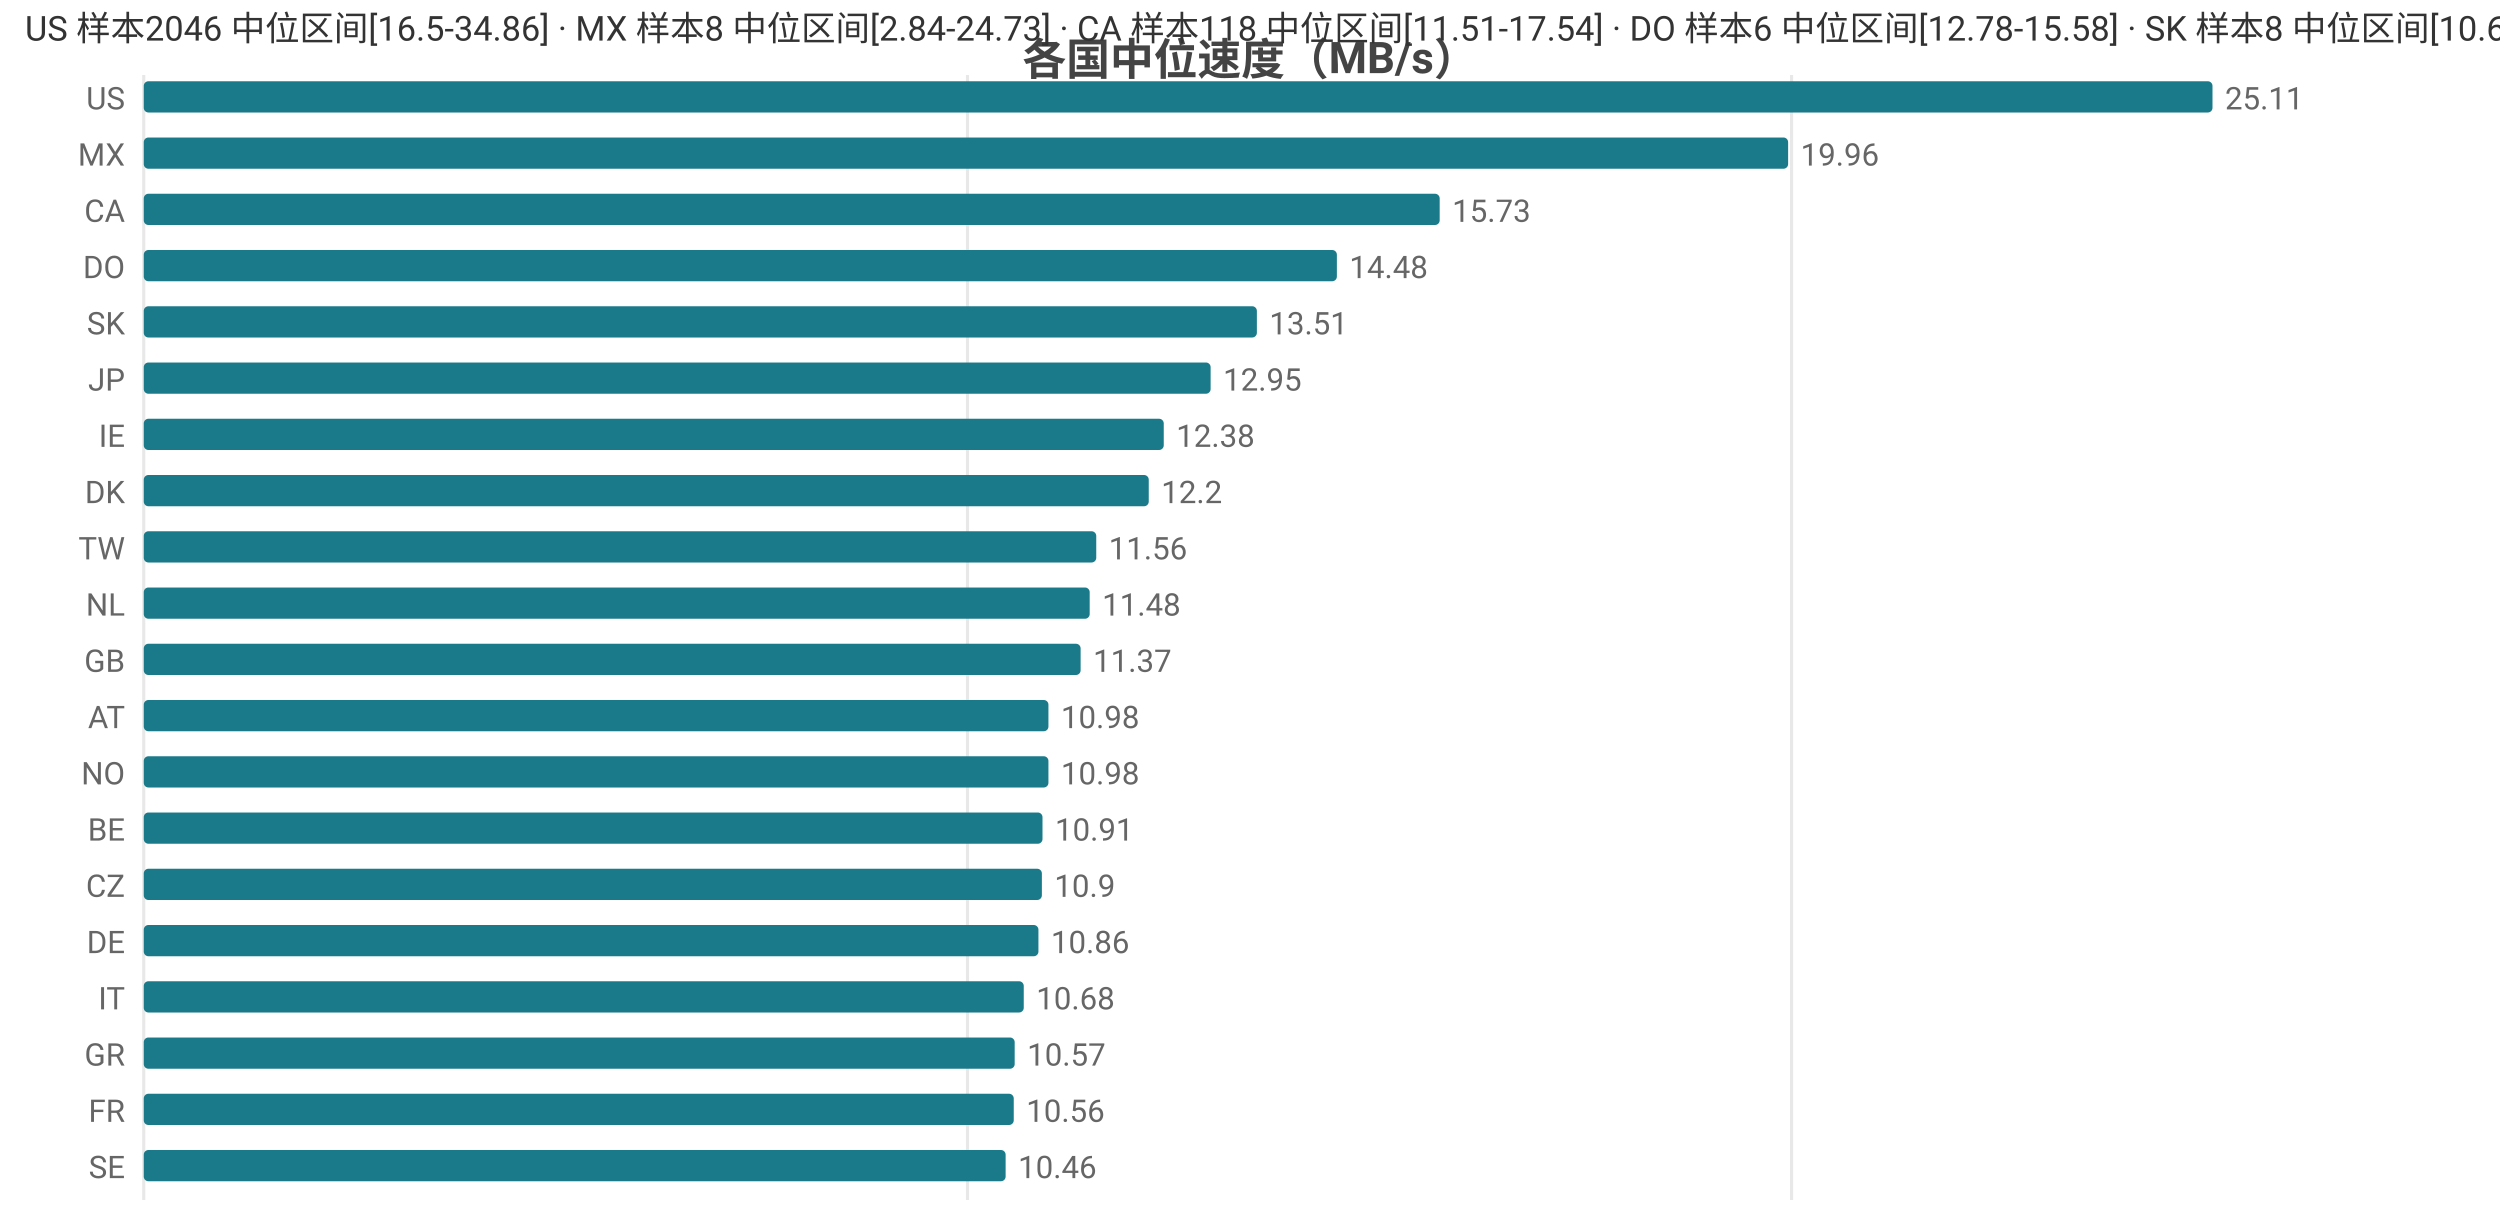
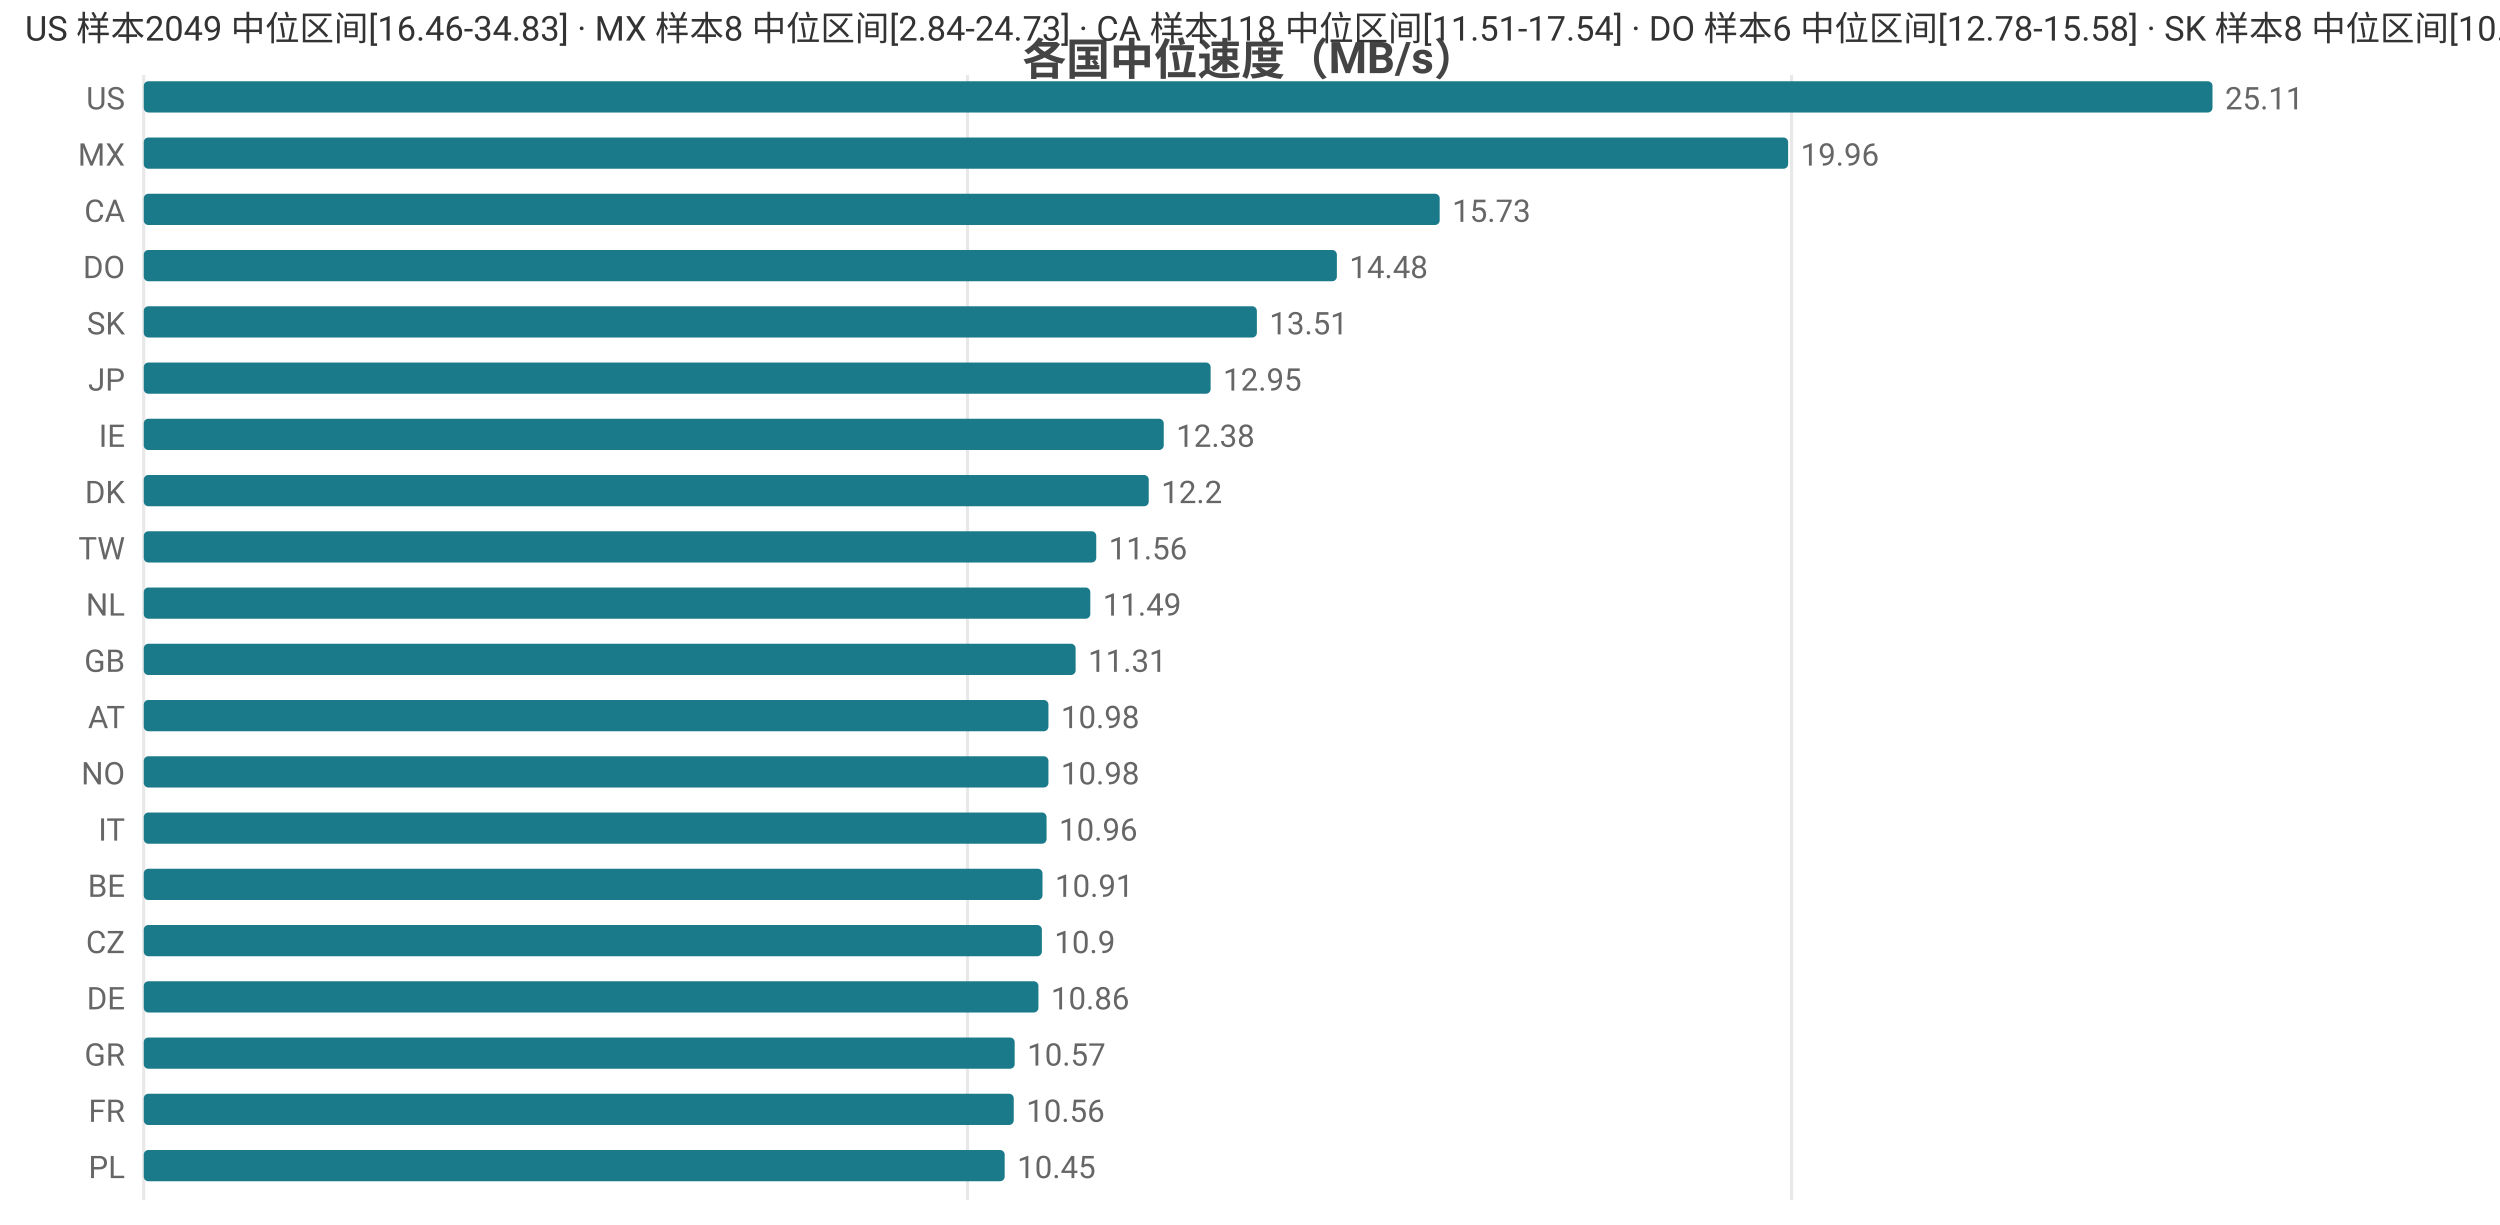
<svg xmlns="http://www.w3.org/2000/svg" width="800" height="392" viewBox="0 0 800 392">
  <rect width="800" height="392" fill="#ffffff" />
  <style>text{font-family:system-ui,-apple-system,'Segoe UI',Roboto,'PingFang SC','Microsoft YaHei','Noto Sans CJK SC',sans-serif}.g{stroke:#e8e8e8;stroke-width:1}.a{stroke:#999;stroke-width:1}.t{font-size:10px;fill:#666}.m{font-size:10px;text-anchor:middle;fill:#666}.e{font-size:10px;text-anchor:end;fill:#666}.l{font-size:11px;fill:#333}.tt{font-size:14px;font-weight:600;text-anchor:middle;fill:#444}.em{font-size:13px;text-anchor:middle;fill:#999}</style>
  <text class="tt" x="400.0" y="24">各国中位速度（MB/s）</text>
  <line class="g" x1="46" y1="24" x2="46" y2="384" />
  <line class="g" x1="309.6" y1="24" x2="309.6" y2="384" />
  <line class="g" x1="573.3" y1="24" x2="573.3" y2="384" />
  <text class="e" x="40" y="35">US</text>
  <rect x="46" y="26" width="662" height="10" fill="#1a7a8a" rx="1.5" />
  <text class="t" x="712" y="35">25.11</text>
  <text class="e" x="40" y="53">MX</text>
  <rect x="46" y="44" width="526.2" height="10" fill="#1a7a8a" rx="1.5" />
  <text class="t" x="576.2" y="53">19.96</text>
  <text class="e" x="40" y="71">CA</text>
  <rect x="46" y="62" width="414.7" height="10" fill="#1a7a8a" rx="1.5" />
  <text class="t" x="464.7" y="71">15.73</text>
  <text class="e" x="40" y="89">DO</text>
  <rect x="46" y="80" width="381.8" height="10" fill="#1a7a8a" rx="1.5" />
  <text class="t" x="431.8" y="89">14.48</text>
  <text class="e" x="40" y="107">SK</text>
  <rect x="46" y="98" width="356.2" height="10" fill="#1a7a8a" rx="1.5" />
  <text class="t" x="406.2" y="107">13.51</text>
  <text class="e" x="40" y="125">JP</text>
  <rect x="46" y="116" width="341.4" height="10" fill="#1a7a8a" rx="1.5" />
  <text class="t" x="391.4" y="125">12.95</text>
  <text class="e" x="40" y="143">IE</text>
  <rect x="46" y="134" width="326.4" height="10" fill="#1a7a8a" rx="1.5" />
  <text class="t" x="376.4" y="143">12.38</text>
  <text class="e" x="40" y="161">DK</text>
  <rect x="46" y="152" width="321.6" height="10" fill="#1a7a8a" rx="1.5" />
  <text class="t" x="371.6" y="161">12.2</text>
  <text class="e" x="40" y="179">TW</text>
  <rect x="46" y="170" width="304.8" height="10" fill="#1a7a8a" rx="1.5" />
  <text class="t" x="354.8" y="179">11.56</text>
  <text class="e" x="40" y="197">NL</text>
-   <rect x="46" y="188" width="302.7" height="10" fill="#1a7a8a" rx="1.5" />
-   <text class="t" x="352.7" y="197">11.48</text>
+   <rect x="46" y="188" width="302.9" height="10" fill="#1a7a8a" rx="1.5" />
+   <text class="t" x="352.9" y="197">11.49</text>
  <text class="e" x="40" y="215">GB</text>
-   <rect x="46" y="206" width="299.8" height="10" fill="#1a7a8a" rx="1.5" />
-   <text class="t" x="349.8" y="215">11.37</text>
+   <rect x="46" y="206" width="298.2" height="10" fill="#1a7a8a" rx="1.5" />
+   <text class="t" x="348.2" y="215">11.31</text>
  <text class="e" x="40" y="233">AT</text>
  <rect x="46" y="224" width="289.5" height="10" fill="#1a7a8a" rx="1.5" />
  <text class="t" x="339.5" y="233">10.98</text>
  <text class="e" x="40" y="251">NO</text>
  <rect x="46" y="242" width="289.5" height="10" fill="#1a7a8a" rx="1.5" />
  <text class="t" x="339.5" y="251">10.98</text>
-   <text class="e" x="40" y="269">BE</text>
-   <rect x="46" y="260" width="287.6" height="10" fill="#1a7a8a" rx="1.5" />
-   <text class="t" x="337.6" y="269">10.91</text>
-   <text class="e" x="40" y="287">CZ</text>
-   <rect x="46" y="278" width="287.4" height="10" fill="#1a7a8a" rx="1.5" />
-   <text class="t" x="337.4" y="287">10.9</text>
-   <text class="e" x="40" y="305">DE</text>
-   <rect x="46" y="296" width="286.3" height="10" fill="#1a7a8a" rx="1.5" />
-   <text class="t" x="336.3" y="305">10.86</text>
-   <text class="e" x="40" y="323">IT</text>
-   <rect x="46" y="314" width="281.6" height="10" fill="#1a7a8a" rx="1.5" />
-   <text class="t" x="331.6" y="323">10.68</text>
+   <text class="e" x="40" y="269">IT</text>
+   <rect x="46" y="260" width="288.9" height="10" fill="#1a7a8a" rx="1.5" />
+   <text class="t" x="338.9" y="269">10.96</text>
+   <text class="e" x="40" y="287">BE</text>
+   <rect x="46" y="278" width="287.6" height="10" fill="#1a7a8a" rx="1.5" />
+   <text class="t" x="337.6" y="287">10.91</text>
+   <text class="e" x="40" y="305">CZ</text>
+   <rect x="46" y="296" width="287.4" height="10" fill="#1a7a8a" rx="1.5" />
+   <text class="t" x="337.4" y="305">10.9</text>
+   <text class="e" x="40" y="323">DE</text>
+   <rect x="46" y="314" width="286.3" height="10" fill="#1a7a8a" rx="1.5" />
+   <text class="t" x="336.3" y="323">10.86</text>
  <text class="e" x="40" y="341">GR</text>
  <rect x="46" y="332" width="278.7" height="10" fill="#1a7a8a" rx="1.5" />
  <text class="t" x="328.7" y="341">10.57</text>
  <text class="e" x="40" y="359">FR</text>
  <rect x="46" y="350" width="278.4" height="10" fill="#1a7a8a" rx="1.5" />
  <text class="t" x="328.4" y="359">10.56</text>
-   <text class="e" x="40" y="377">SE</text>
-   <rect x="46" y="368" width="275.8" height="10" fill="#1a7a8a" rx="1.5" />
-   <text class="t" x="325.8" y="377">10.46</text>
-   <text class="l" x="8" y="13">US 样本2046 中位区间[16.5-34.86] · MX 样本8 中位区间[2.84-24.73] · CA 样本118 中位区间[11.51-17.54] · DO 样本6 中位区间[12.78-15.58] · SK 样本8 中位区间[10.64-13.89]</text>
+   <text class="e" x="40" y="377">PL</text>
+   <rect x="46" y="368" width="275.5" height="10" fill="#1a7a8a" rx="1.5" />
+   <text class="t" x="325.5" y="377">10.45</text>
+   <text class="l" x="8" y="13">US 样本2049 中位区间[16.46-34.83] · MX 样本8 中位区间[2.84-24.73] · CA 样本118 中位区间[11.51-17.54] · DO 样本6 中位区间[12.78-15.58] · SK 样本8 中位区间[10.64-13.89]</text>
</svg>
